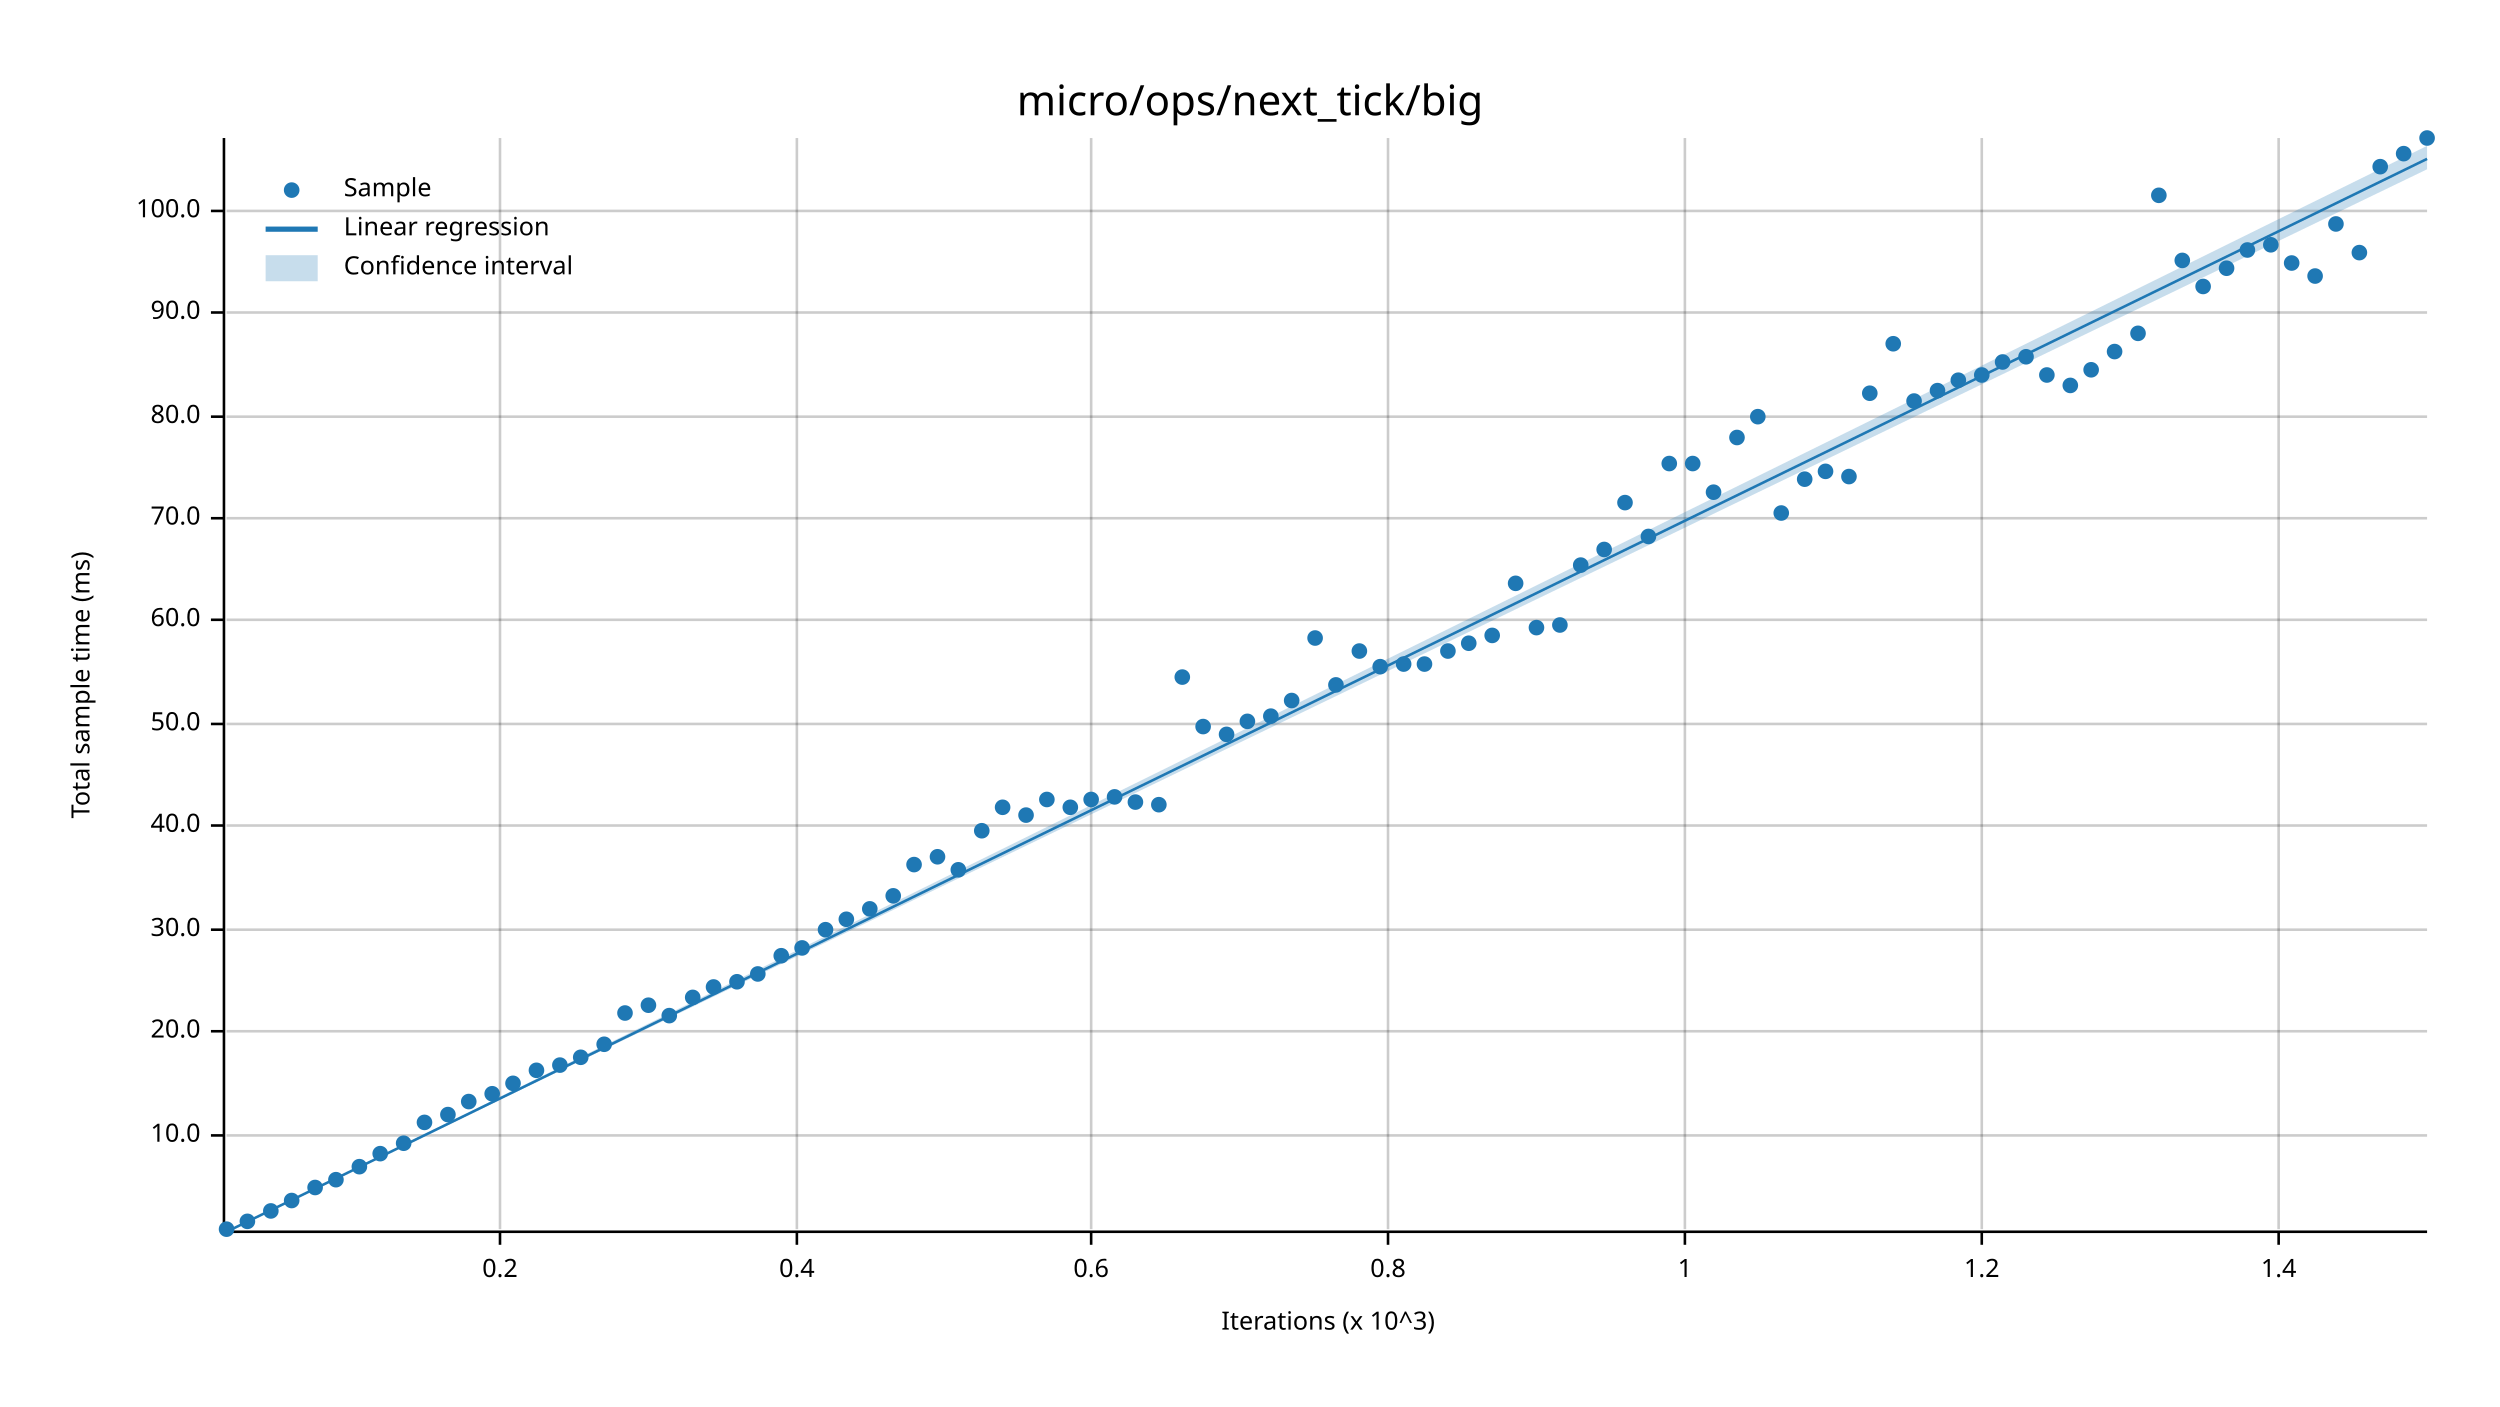
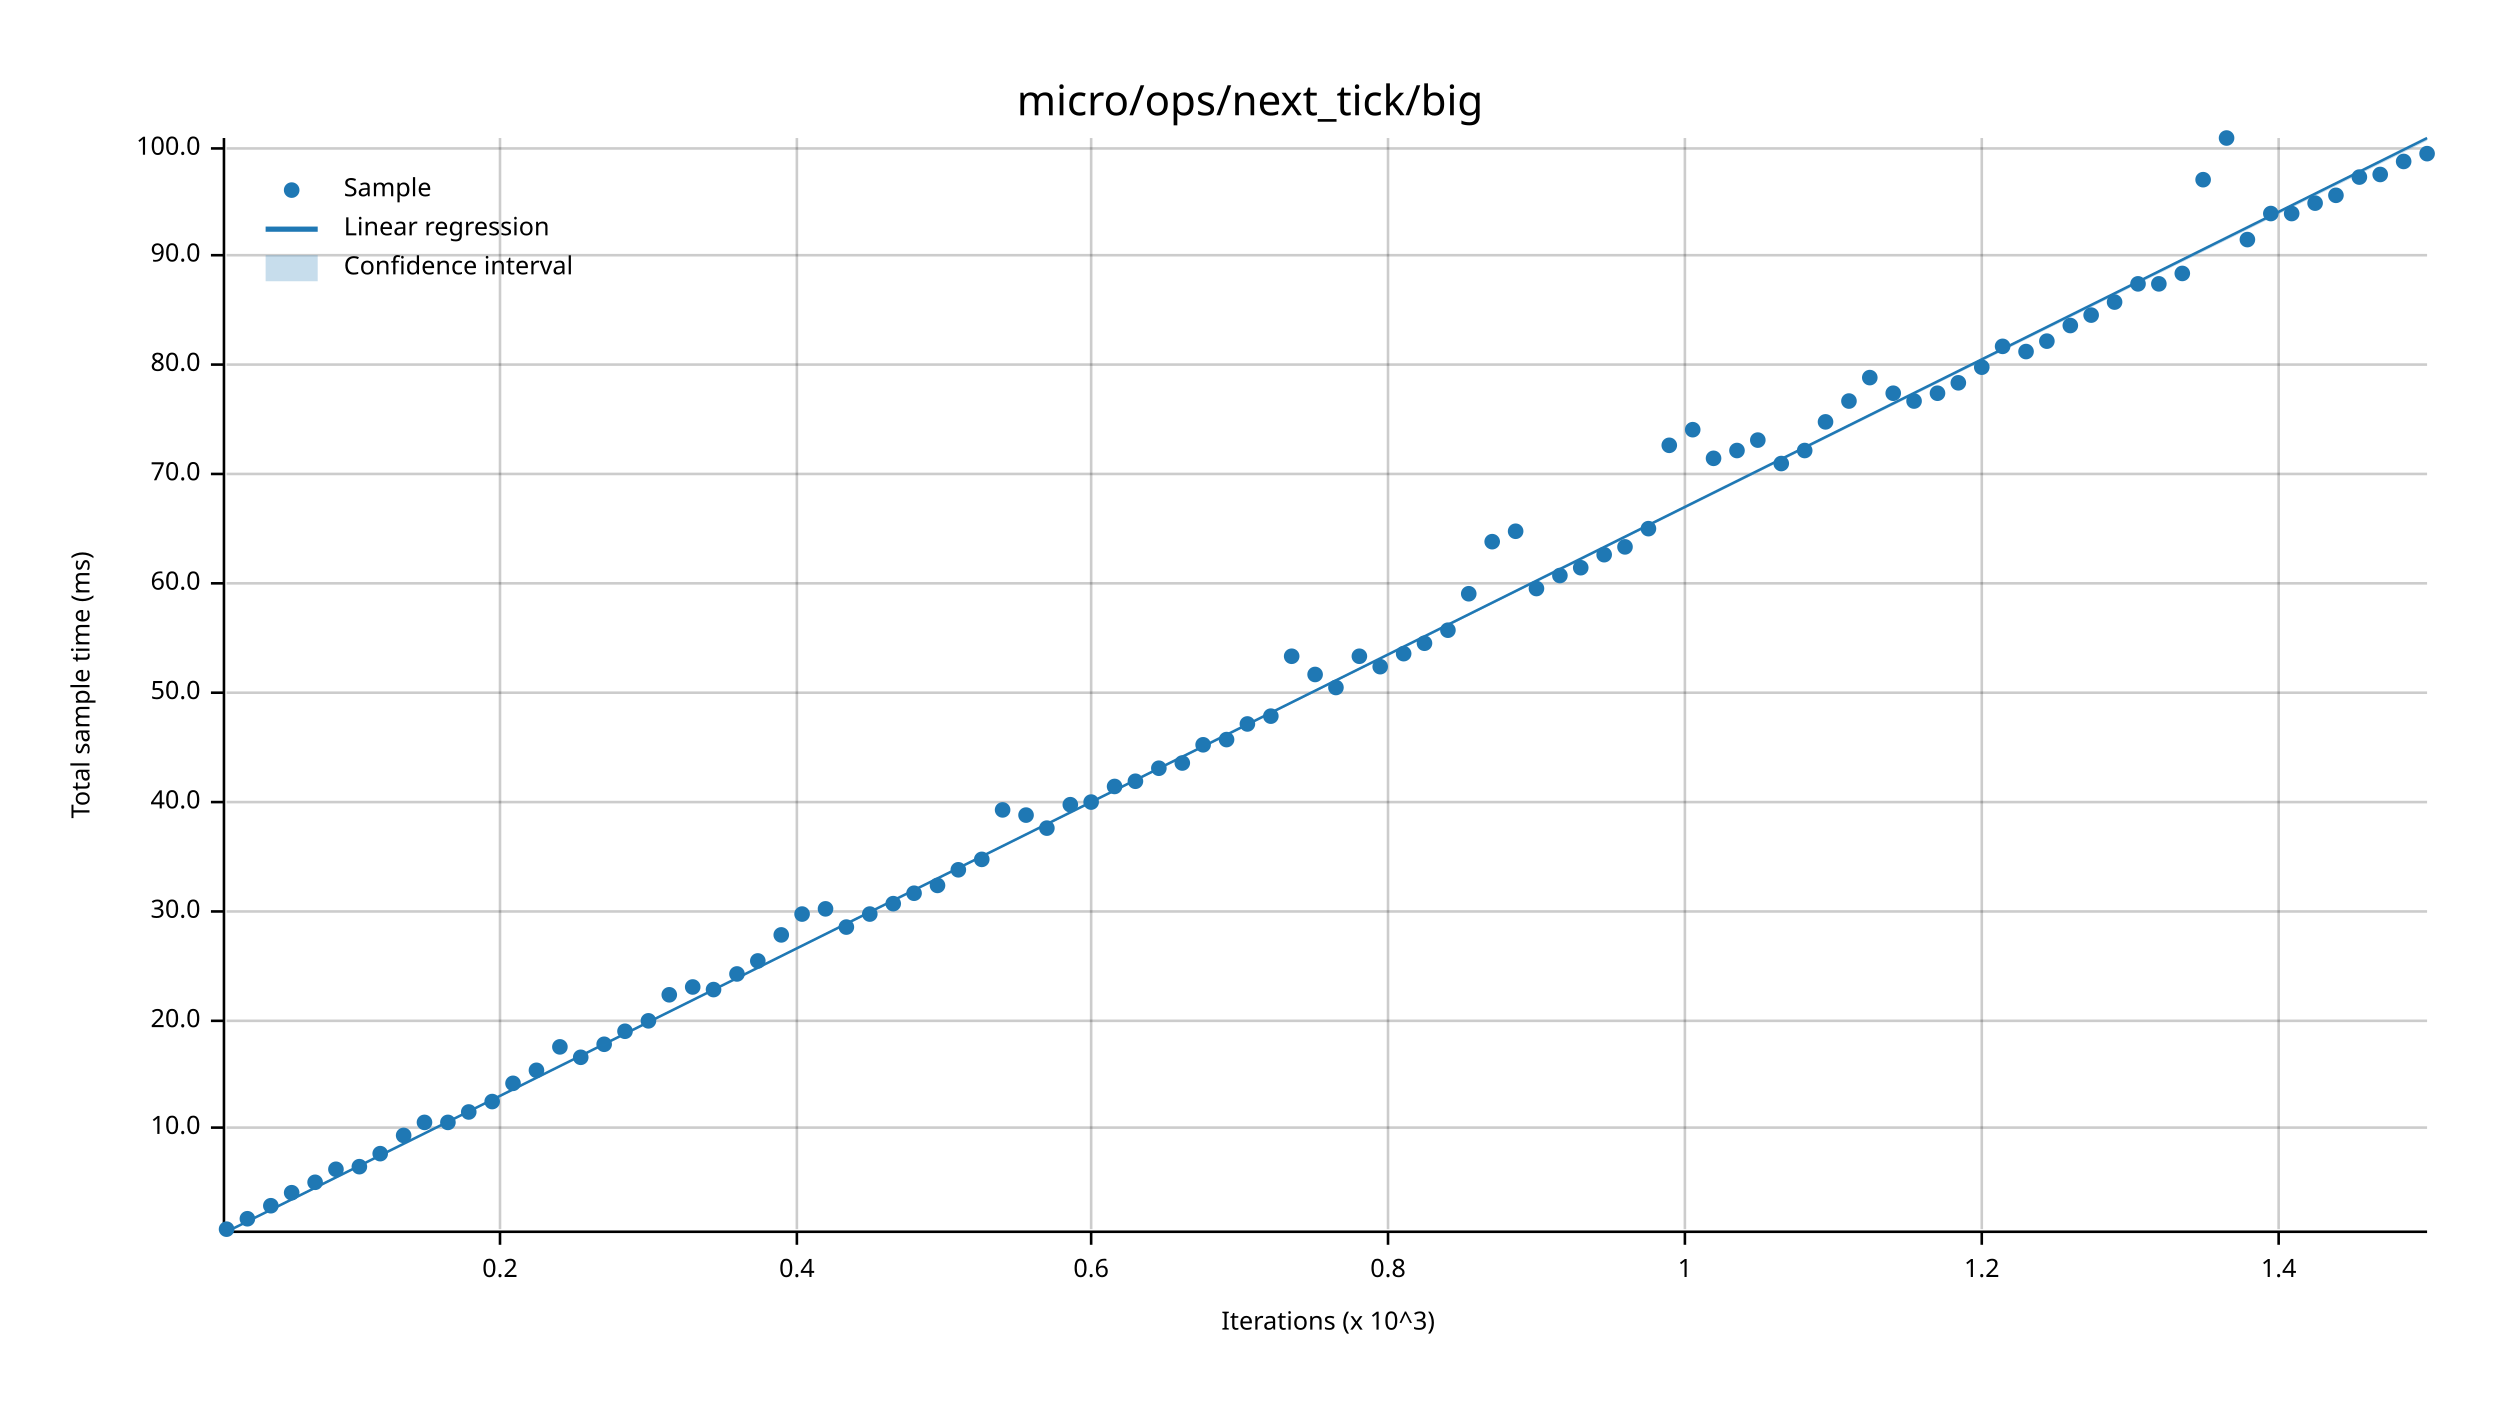
<svg xmlns="http://www.w3.org/2000/svg" width="960" height="540" viewBox="0 0 960 540">
  <text x="480" y="32" dy="0.76em" text-anchor="middle" font-family="sans-serif" font-size="16.129" opacity="1" fill="#000000">
micro/ops/next_tick/big
</text>
  <text x="27" y="263" dy="0.76em" text-anchor="middle" font-family="sans-serif" font-size="9.677" opacity="1" fill="#000000" transform="rotate(270, 27, 263)">
Total sample time (ms)
</text>
  <text x="510" y="513" dy="-0.5ex" text-anchor="middle" font-family="sans-serif" font-size="9.677" opacity="1" fill="#000000">
Iterations (x 10^3)
</text>
  <line opacity="0.2" stroke="#000000" stroke-width="1" x1="192" y1="472" x2="192" y2="53" />
  <line opacity="0.2" stroke="#000000" stroke-width="1" x1="306" y1="472" x2="306" y2="53" />
  <line opacity="0.2" stroke="#000000" stroke-width="1" x1="419" y1="472" x2="419" y2="53" />
  <line opacity="0.2" stroke="#000000" stroke-width="1" x1="533" y1="472" x2="533" y2="53" />
  <line opacity="0.2" stroke="#000000" stroke-width="1" x1="647" y1="472" x2="647" y2="53" />
  <line opacity="0.2" stroke="#000000" stroke-width="1" x1="761" y1="472" x2="761" y2="53" />
  <line opacity="0.2" stroke="#000000" stroke-width="1" x1="875" y1="472" x2="875" y2="53" />
-   <line opacity="0.2" stroke="#000000" stroke-width="1" x1="87" y1="436" x2="932" y2="436" />
-   <line opacity="0.2" stroke="#000000" stroke-width="1" x1="87" y1="396" x2="932" y2="396" />
-   <line opacity="0.2" stroke="#000000" stroke-width="1" x1="87" y1="357" x2="932" y2="357" />
-   <line opacity="0.2" stroke="#000000" stroke-width="1" x1="87" y1="317" x2="932" y2="317" />
-   <line opacity="0.2" stroke="#000000" stroke-width="1" x1="87" y1="278" x2="932" y2="278" />
-   <line opacity="0.2" stroke="#000000" stroke-width="1" x1="87" y1="238" x2="932" y2="238" />
-   <line opacity="0.2" stroke="#000000" stroke-width="1" x1="87" y1="199" x2="932" y2="199" />
-   <line opacity="0.2" stroke="#000000" stroke-width="1" x1="87" y1="160" x2="932" y2="160" />
-   <line opacity="0.2" stroke="#000000" stroke-width="1" x1="87" y1="120" x2="932" y2="120" />
-   <line opacity="0.2" stroke="#000000" stroke-width="1" x1="87" y1="81" x2="932" y2="81" />
+   <line opacity="0.2" stroke="#000000" stroke-width="1" x1="87" y1="433" x2="932" y2="433" />
+   <line opacity="0.2" stroke="#000000" stroke-width="1" x1="87" y1="392" x2="932" y2="392" />
+   <line opacity="0.2" stroke="#000000" stroke-width="1" x1="87" y1="350" x2="932" y2="350" />
+   <line opacity="0.2" stroke="#000000" stroke-width="1" x1="87" y1="308" x2="932" y2="308" />
+   <line opacity="0.2" stroke="#000000" stroke-width="1" x1="87" y1="266" x2="932" y2="266" />
+   <line opacity="0.2" stroke="#000000" stroke-width="1" x1="87" y1="224" x2="932" y2="224" />
+   <line opacity="0.2" stroke="#000000" stroke-width="1" x1="87" y1="182" x2="932" y2="182" />
+   <line opacity="0.2" stroke="#000000" stroke-width="1" x1="87" y1="140" x2="932" y2="140" />
+   <line opacity="0.2" stroke="#000000" stroke-width="1" x1="87" y1="98" x2="932" y2="98" />
+   <line opacity="0.2" stroke="#000000" stroke-width="1" x1="87" y1="57" x2="932" y2="57" />
  <polyline fill="none" opacity="1" stroke="#000000" stroke-width="1" points="86,53 86,472 " />
-   <text x="77" y="436" dy="0.5ex" text-anchor="end" font-family="sans-serif" font-size="9.677" opacity="1" fill="#000000">
+   <text x="77" y="433" dy="0.5ex" text-anchor="end" font-family="sans-serif" font-size="9.677" opacity="1" fill="#000000">
10.0
</text>
-   <polyline fill="none" opacity="1" stroke="#000000" stroke-width="1" points="81,436 86,436 " />
-   <text x="77" y="396" dy="0.5ex" text-anchor="end" font-family="sans-serif" font-size="9.677" opacity="1" fill="#000000">
+   <polyline fill="none" opacity="1" stroke="#000000" stroke-width="1" points="81,433 86,433 " />
+   <text x="77" y="392" dy="0.5ex" text-anchor="end" font-family="sans-serif" font-size="9.677" opacity="1" fill="#000000">
20.0
</text>
-   <polyline fill="none" opacity="1" stroke="#000000" stroke-width="1" points="81,396 86,396 " />
-   <text x="77" y="357" dy="0.5ex" text-anchor="end" font-family="sans-serif" font-size="9.677" opacity="1" fill="#000000">
+   <polyline fill="none" opacity="1" stroke="#000000" stroke-width="1" points="81,392 86,392 " />
+   <text x="77" y="350" dy="0.5ex" text-anchor="end" font-family="sans-serif" font-size="9.677" opacity="1" fill="#000000">
30.0
</text>
-   <polyline fill="none" opacity="1" stroke="#000000" stroke-width="1" points="81,357 86,357 " />
-   <text x="77" y="317" dy="0.5ex" text-anchor="end" font-family="sans-serif" font-size="9.677" opacity="1" fill="#000000">
+   <polyline fill="none" opacity="1" stroke="#000000" stroke-width="1" points="81,350 86,350 " />
+   <text x="77" y="308" dy="0.5ex" text-anchor="end" font-family="sans-serif" font-size="9.677" opacity="1" fill="#000000">
40.0
</text>
-   <polyline fill="none" opacity="1" stroke="#000000" stroke-width="1" points="81,317 86,317 " />
-   <text x="77" y="278" dy="0.5ex" text-anchor="end" font-family="sans-serif" font-size="9.677" opacity="1" fill="#000000">
+   <polyline fill="none" opacity="1" stroke="#000000" stroke-width="1" points="81,308 86,308 " />
+   <text x="77" y="266" dy="0.5ex" text-anchor="end" font-family="sans-serif" font-size="9.677" opacity="1" fill="#000000">
50.0
</text>
-   <polyline fill="none" opacity="1" stroke="#000000" stroke-width="1" points="81,278 86,278 " />
-   <text x="77" y="238" dy="0.5ex" text-anchor="end" font-family="sans-serif" font-size="9.677" opacity="1" fill="#000000">
+   <polyline fill="none" opacity="1" stroke="#000000" stroke-width="1" points="81,266 86,266 " />
+   <text x="77" y="224" dy="0.5ex" text-anchor="end" font-family="sans-serif" font-size="9.677" opacity="1" fill="#000000">
60.0
</text>
-   <polyline fill="none" opacity="1" stroke="#000000" stroke-width="1" points="81,238 86,238 " />
-   <text x="77" y="199" dy="0.5ex" text-anchor="end" font-family="sans-serif" font-size="9.677" opacity="1" fill="#000000">
+   <polyline fill="none" opacity="1" stroke="#000000" stroke-width="1" points="81,224 86,224 " />
+   <text x="77" y="182" dy="0.5ex" text-anchor="end" font-family="sans-serif" font-size="9.677" opacity="1" fill="#000000">
70.0
</text>
-   <polyline fill="none" opacity="1" stroke="#000000" stroke-width="1" points="81,199 86,199 " />
-   <text x="77" y="160" dy="0.5ex" text-anchor="end" font-family="sans-serif" font-size="9.677" opacity="1" fill="#000000">
+   <polyline fill="none" opacity="1" stroke="#000000" stroke-width="1" points="81,182 86,182 " />
+   <text x="77" y="140" dy="0.5ex" text-anchor="end" font-family="sans-serif" font-size="9.677" opacity="1" fill="#000000">
80.0
</text>
-   <polyline fill="none" opacity="1" stroke="#000000" stroke-width="1" points="81,160 86,160 " />
-   <text x="77" y="120" dy="0.5ex" text-anchor="end" font-family="sans-serif" font-size="9.677" opacity="1" fill="#000000">
+   <polyline fill="none" opacity="1" stroke="#000000" stroke-width="1" points="81,140 86,140 " />
+   <text x="77" y="98" dy="0.5ex" text-anchor="end" font-family="sans-serif" font-size="9.677" opacity="1" fill="#000000">
90.0
</text>
-   <polyline fill="none" opacity="1" stroke="#000000" stroke-width="1" points="81,120 86,120 " />
-   <text x="77" y="81" dy="0.5ex" text-anchor="end" font-family="sans-serif" font-size="9.677" opacity="1" fill="#000000">
+   <polyline fill="none" opacity="1" stroke="#000000" stroke-width="1" points="81,98 86,98 " />
+   <text x="77" y="57" dy="0.5ex" text-anchor="end" font-family="sans-serif" font-size="9.677" opacity="1" fill="#000000">
100.0
</text>
-   <polyline fill="none" opacity="1" stroke="#000000" stroke-width="1" points="81,81 86,81 " />
+   <polyline fill="none" opacity="1" stroke="#000000" stroke-width="1" points="81,57 86,57 " />
  <polyline fill="none" opacity="1" stroke="#000000" stroke-width="1" points="87,473 932,473 " />
  <text x="192" y="483" dy="0.76em" text-anchor="middle" font-family="sans-serif" font-size="9.677" opacity="1" fill="#000000">
0.2
</text>
  <polyline fill="none" opacity="1" stroke="#000000" stroke-width="1" points="192,473 192,478 " />
  <text x="306" y="483" dy="0.76em" text-anchor="middle" font-family="sans-serif" font-size="9.677" opacity="1" fill="#000000">
0.4
</text>
  <polyline fill="none" opacity="1" stroke="#000000" stroke-width="1" points="306,473 306,478 " />
  <text x="419" y="483" dy="0.76em" text-anchor="middle" font-family="sans-serif" font-size="9.677" opacity="1" fill="#000000">
0.6
</text>
  <polyline fill="none" opacity="1" stroke="#000000" stroke-width="1" points="419,473 419,478 " />
  <text x="533" y="483" dy="0.76em" text-anchor="middle" font-family="sans-serif" font-size="9.677" opacity="1" fill="#000000">
0.8
</text>
  <polyline fill="none" opacity="1" stroke="#000000" stroke-width="1" points="533,473 533,478 " />
  <text x="647" y="483" dy="0.76em" text-anchor="middle" font-family="sans-serif" font-size="9.677" opacity="1" fill="#000000">
1
</text>
  <polyline fill="none" opacity="1" stroke="#000000" stroke-width="1" points="647,473 647,478 " />
  <text x="761" y="483" dy="0.76em" text-anchor="middle" font-family="sans-serif" font-size="9.677" opacity="1" fill="#000000">
1.2
</text>
  <polyline fill="none" opacity="1" stroke="#000000" stroke-width="1" points="761,473 761,478 " />
  <text x="875" y="483" dy="0.76em" text-anchor="middle" font-family="sans-serif" font-size="9.677" opacity="1" fill="#000000">
1.4
</text>
  <polyline fill="none" opacity="1" stroke="#000000" stroke-width="1" points="875,473 875,478 " />
  <circle cx="87" cy="472" r="3" opacity="1" fill="#1F78B4" stroke="none" stroke-width="1" />
-   <circle cx="95" cy="469" r="3" opacity="1" fill="#1F78B4" stroke="none" stroke-width="1" />
-   <circle cx="104" cy="465" r="3" opacity="1" fill="#1F78B4" stroke="none" stroke-width="1" />
-   <circle cx="112" cy="461" r="3" opacity="1" fill="#1F78B4" stroke="none" stroke-width="1" />
-   <circle cx="121" cy="456" r="3" opacity="1" fill="#1F78B4" stroke="none" stroke-width="1" />
-   <circle cx="129" cy="453" r="3" opacity="1" fill="#1F78B4" stroke="none" stroke-width="1" />
+   <circle cx="95" cy="468" r="3" opacity="1" fill="#1F78B4" stroke="none" stroke-width="1" />
+   <circle cx="104" cy="463" r="3" opacity="1" fill="#1F78B4" stroke="none" stroke-width="1" />
+   <circle cx="112" cy="458" r="3" opacity="1" fill="#1F78B4" stroke="none" stroke-width="1" />
+   <circle cx="121" cy="454" r="3" opacity="1" fill="#1F78B4" stroke="none" stroke-width="1" />
+   <circle cx="129" cy="449" r="3" opacity="1" fill="#1F78B4" stroke="none" stroke-width="1" />
  <circle cx="138" cy="448" r="3" opacity="1" fill="#1F78B4" stroke="none" stroke-width="1" />
  <circle cx="146" cy="443" r="3" opacity="1" fill="#1F78B4" stroke="none" stroke-width="1" />
-   <circle cx="155" cy="439" r="3" opacity="1" fill="#1F78B4" stroke="none" stroke-width="1" />
+   <circle cx="155" cy="436" r="3" opacity="1" fill="#1F78B4" stroke="none" stroke-width="1" />
  <circle cx="163" cy="431" r="3" opacity="1" fill="#1F78B4" stroke="none" stroke-width="1" />
-   <circle cx="172" cy="428" r="3" opacity="1" fill="#1F78B4" stroke="none" stroke-width="1" />
-   <circle cx="180" cy="423" r="3" opacity="1" fill="#1F78B4" stroke="none" stroke-width="1" />
-   <circle cx="189" cy="420" r="3" opacity="1" fill="#1F78B4" stroke="none" stroke-width="1" />
+   <circle cx="172" cy="431" r="3" opacity="1" fill="#1F78B4" stroke="none" stroke-width="1" />
+   <circle cx="180" cy="427" r="3" opacity="1" fill="#1F78B4" stroke="none" stroke-width="1" />
+   <circle cx="189" cy="423" r="3" opacity="1" fill="#1F78B4" stroke="none" stroke-width="1" />
  <circle cx="197" cy="416" r="3" opacity="1" fill="#1F78B4" stroke="none" stroke-width="1" />
  <circle cx="206" cy="411" r="3" opacity="1" fill="#1F78B4" stroke="none" stroke-width="1" />
-   <circle cx="215" cy="409" r="3" opacity="1" fill="#1F78B4" stroke="none" stroke-width="1" />
+   <circle cx="215" cy="402" r="3" opacity="1" fill="#1F78B4" stroke="none" stroke-width="1" />
  <circle cx="223" cy="406" r="3" opacity="1" fill="#1F78B4" stroke="none" stroke-width="1" />
  <circle cx="232" cy="401" r="3" opacity="1" fill="#1F78B4" stroke="none" stroke-width="1" />
-   <circle cx="240" cy="389" r="3" opacity="1" fill="#1F78B4" stroke="none" stroke-width="1" />
-   <circle cx="249" cy="386" r="3" opacity="1" fill="#1F78B4" stroke="none" stroke-width="1" />
-   <circle cx="257" cy="390" r="3" opacity="1" fill="#1F78B4" stroke="none" stroke-width="1" />
-   <circle cx="266" cy="383" r="3" opacity="1" fill="#1F78B4" stroke="none" stroke-width="1" />
-   <circle cx="274" cy="379" r="3" opacity="1" fill="#1F78B4" stroke="none" stroke-width="1" />
-   <circle cx="283" cy="377" r="3" opacity="1" fill="#1F78B4" stroke="none" stroke-width="1" />
-   <circle cx="291" cy="374" r="3" opacity="1" fill="#1F78B4" stroke="none" stroke-width="1" />
-   <circle cx="300" cy="367" r="3" opacity="1" fill="#1F78B4" stroke="none" stroke-width="1" />
-   <circle cx="308" cy="364" r="3" opacity="1" fill="#1F78B4" stroke="none" stroke-width="1" />
-   <circle cx="317" cy="357" r="3" opacity="1" fill="#1F78B4" stroke="none" stroke-width="1" />
-   <circle cx="325" cy="353" r="3" opacity="1" fill="#1F78B4" stroke="none" stroke-width="1" />
-   <circle cx="334" cy="349" r="3" opacity="1" fill="#1F78B4" stroke="none" stroke-width="1" />
-   <circle cx="343" cy="344" r="3" opacity="1" fill="#1F78B4" stroke="none" stroke-width="1" />
-   <circle cx="351" cy="332" r="3" opacity="1" fill="#1F78B4" stroke="none" stroke-width="1" />
-   <circle cx="360" cy="329" r="3" opacity="1" fill="#1F78B4" stroke="none" stroke-width="1" />
+   <circle cx="240" cy="396" r="3" opacity="1" fill="#1F78B4" stroke="none" stroke-width="1" />
+   <circle cx="249" cy="392" r="3" opacity="1" fill="#1F78B4" stroke="none" stroke-width="1" />
+   <circle cx="257" cy="382" r="3" opacity="1" fill="#1F78B4" stroke="none" stroke-width="1" />
+   <circle cx="266" cy="379" r="3" opacity="1" fill="#1F78B4" stroke="none" stroke-width="1" />
+   <circle cx="274" cy="380" r="3" opacity="1" fill="#1F78B4" stroke="none" stroke-width="1" />
+   <circle cx="283" cy="374" r="3" opacity="1" fill="#1F78B4" stroke="none" stroke-width="1" />
+   <circle cx="291" cy="369" r="3" opacity="1" fill="#1F78B4" stroke="none" stroke-width="1" />
+   <circle cx="300" cy="359" r="3" opacity="1" fill="#1F78B4" stroke="none" stroke-width="1" />
+   <circle cx="308" cy="351" r="3" opacity="1" fill="#1F78B4" stroke="none" stroke-width="1" />
+   <circle cx="317" cy="349" r="3" opacity="1" fill="#1F78B4" stroke="none" stroke-width="1" />
+   <circle cx="325" cy="356" r="3" opacity="1" fill="#1F78B4" stroke="none" stroke-width="1" />
+   <circle cx="334" cy="351" r="3" opacity="1" fill="#1F78B4" stroke="none" stroke-width="1" />
+   <circle cx="343" cy="347" r="3" opacity="1" fill="#1F78B4" stroke="none" stroke-width="1" />
+   <circle cx="351" cy="343" r="3" opacity="1" fill="#1F78B4" stroke="none" stroke-width="1" />
+   <circle cx="360" cy="340" r="3" opacity="1" fill="#1F78B4" stroke="none" stroke-width="1" />
  <circle cx="368" cy="334" r="3" opacity="1" fill="#1F78B4" stroke="none" stroke-width="1" />
-   <circle cx="377" cy="319" r="3" opacity="1" fill="#1F78B4" stroke="none" stroke-width="1" />
-   <circle cx="385" cy="310" r="3" opacity="1" fill="#1F78B4" stroke="none" stroke-width="1" />
+   <circle cx="377" cy="330" r="3" opacity="1" fill="#1F78B4" stroke="none" stroke-width="1" />
+   <circle cx="385" cy="311" r="3" opacity="1" fill="#1F78B4" stroke="none" stroke-width="1" />
  <circle cx="394" cy="313" r="3" opacity="1" fill="#1F78B4" stroke="none" stroke-width="1" />
-   <circle cx="402" cy="307" r="3" opacity="1" fill="#1F78B4" stroke="none" stroke-width="1" />
-   <circle cx="411" cy="310" r="3" opacity="1" fill="#1F78B4" stroke="none" stroke-width="1" />
-   <circle cx="419" cy="307" r="3" opacity="1" fill="#1F78B4" stroke="none" stroke-width="1" />
-   <circle cx="428" cy="306" r="3" opacity="1" fill="#1F78B4" stroke="none" stroke-width="1" />
-   <circle cx="436" cy="308" r="3" opacity="1" fill="#1F78B4" stroke="none" stroke-width="1" />
-   <circle cx="445" cy="309" r="3" opacity="1" fill="#1F78B4" stroke="none" stroke-width="1" />
-   <circle cx="454" cy="260" r="3" opacity="1" fill="#1F78B4" stroke="none" stroke-width="1" />
-   <circle cx="462" cy="279" r="3" opacity="1" fill="#1F78B4" stroke="none" stroke-width="1" />
-   <circle cx="471" cy="282" r="3" opacity="1" fill="#1F78B4" stroke="none" stroke-width="1" />
-   <circle cx="479" cy="277" r="3" opacity="1" fill="#1F78B4" stroke="none" stroke-width="1" />
+   <circle cx="402" cy="318" r="3" opacity="1" fill="#1F78B4" stroke="none" stroke-width="1" />
+   <circle cx="411" cy="309" r="3" opacity="1" fill="#1F78B4" stroke="none" stroke-width="1" />
+   <circle cx="419" cy="308" r="3" opacity="1" fill="#1F78B4" stroke="none" stroke-width="1" />
+   <circle cx="428" cy="302" r="3" opacity="1" fill="#1F78B4" stroke="none" stroke-width="1" />
+   <circle cx="436" cy="300" r="3" opacity="1" fill="#1F78B4" stroke="none" stroke-width="1" />
+   <circle cx="445" cy="295" r="3" opacity="1" fill="#1F78B4" stroke="none" stroke-width="1" />
+   <circle cx="454" cy="293" r="3" opacity="1" fill="#1F78B4" stroke="none" stroke-width="1" />
+   <circle cx="462" cy="286" r="3" opacity="1" fill="#1F78B4" stroke="none" stroke-width="1" />
+   <circle cx="471" cy="284" r="3" opacity="1" fill="#1F78B4" stroke="none" stroke-width="1" />
+   <circle cx="479" cy="278" r="3" opacity="1" fill="#1F78B4" stroke="none" stroke-width="1" />
  <circle cx="488" cy="275" r="3" opacity="1" fill="#1F78B4" stroke="none" stroke-width="1" />
-   <circle cx="496" cy="269" r="3" opacity="1" fill="#1F78B4" stroke="none" stroke-width="1" />
-   <circle cx="505" cy="245" r="3" opacity="1" fill="#1F78B4" stroke="none" stroke-width="1" />
-   <circle cx="513" cy="263" r="3" opacity="1" fill="#1F78B4" stroke="none" stroke-width="1" />
-   <circle cx="522" cy="250" r="3" opacity="1" fill="#1F78B4" stroke="none" stroke-width="1" />
+   <circle cx="496" cy="252" r="3" opacity="1" fill="#1F78B4" stroke="none" stroke-width="1" />
+   <circle cx="505" cy="259" r="3" opacity="1" fill="#1F78B4" stroke="none" stroke-width="1" />
+   <circle cx="513" cy="264" r="3" opacity="1" fill="#1F78B4" stroke="none" stroke-width="1" />
+   <circle cx="522" cy="252" r="3" opacity="1" fill="#1F78B4" stroke="none" stroke-width="1" />
  <circle cx="530" cy="256" r="3" opacity="1" fill="#1F78B4" stroke="none" stroke-width="1" />
-   <circle cx="539" cy="255" r="3" opacity="1" fill="#1F78B4" stroke="none" stroke-width="1" />
-   <circle cx="547" cy="255" r="3" opacity="1" fill="#1F78B4" stroke="none" stroke-width="1" />
-   <circle cx="556" cy="250" r="3" opacity="1" fill="#1F78B4" stroke="none" stroke-width="1" />
-   <circle cx="564" cy="247" r="3" opacity="1" fill="#1F78B4" stroke="none" stroke-width="1" />
-   <circle cx="573" cy="244" r="3" opacity="1" fill="#1F78B4" stroke="none" stroke-width="1" />
-   <circle cx="582" cy="224" r="3" opacity="1" fill="#1F78B4" stroke="none" stroke-width="1" />
-   <circle cx="590" cy="241" r="3" opacity="1" fill="#1F78B4" stroke="none" stroke-width="1" />
-   <circle cx="599" cy="240" r="3" opacity="1" fill="#1F78B4" stroke="none" stroke-width="1" />
-   <circle cx="607" cy="217" r="3" opacity="1" fill="#1F78B4" stroke="none" stroke-width="1" />
-   <circle cx="616" cy="211" r="3" opacity="1" fill="#1F78B4" stroke="none" stroke-width="1" />
-   <circle cx="624" cy="193" r="3" opacity="1" fill="#1F78B4" stroke="none" stroke-width="1" />
-   <circle cx="633" cy="206" r="3" opacity="1" fill="#1F78B4" stroke="none" stroke-width="1" />
-   <circle cx="641" cy="178" r="3" opacity="1" fill="#1F78B4" stroke="none" stroke-width="1" />
-   <circle cx="650" cy="178" r="3" opacity="1" fill="#1F78B4" stroke="none" stroke-width="1" />
-   <circle cx="658" cy="189" r="3" opacity="1" fill="#1F78B4" stroke="none" stroke-width="1" />
-   <circle cx="667" cy="168" r="3" opacity="1" fill="#1F78B4" stroke="none" stroke-width="1" />
-   <circle cx="675" cy="160" r="3" opacity="1" fill="#1F78B4" stroke="none" stroke-width="1" />
-   <circle cx="684" cy="197" r="3" opacity="1" fill="#1F78B4" stroke="none" stroke-width="1" />
-   <circle cx="693" cy="184" r="3" opacity="1" fill="#1F78B4" stroke="none" stroke-width="1" />
-   <circle cx="701" cy="181" r="3" opacity="1" fill="#1F78B4" stroke="none" stroke-width="1" />
-   <circle cx="710" cy="183" r="3" opacity="1" fill="#1F78B4" stroke="none" stroke-width="1" />
-   <circle cx="718" cy="151" r="3" opacity="1" fill="#1F78B4" stroke="none" stroke-width="1" />
-   <circle cx="727" cy="132" r="3" opacity="1" fill="#1F78B4" stroke="none" stroke-width="1" />
+   <circle cx="539" cy="251" r="3" opacity="1" fill="#1F78B4" stroke="none" stroke-width="1" />
+   <circle cx="547" cy="247" r="3" opacity="1" fill="#1F78B4" stroke="none" stroke-width="1" />
+   <circle cx="556" cy="242" r="3" opacity="1" fill="#1F78B4" stroke="none" stroke-width="1" />
+   <circle cx="564" cy="228" r="3" opacity="1" fill="#1F78B4" stroke="none" stroke-width="1" />
+   <circle cx="573" cy="208" r="3" opacity="1" fill="#1F78B4" stroke="none" stroke-width="1" />
+   <circle cx="582" cy="204" r="3" opacity="1" fill="#1F78B4" stroke="none" stroke-width="1" />
+   <circle cx="590" cy="226" r="3" opacity="1" fill="#1F78B4" stroke="none" stroke-width="1" />
+   <circle cx="599" cy="221" r="3" opacity="1" fill="#1F78B4" stroke="none" stroke-width="1" />
+   <circle cx="607" cy="218" r="3" opacity="1" fill="#1F78B4" stroke="none" stroke-width="1" />
+   <circle cx="616" cy="213" r="3" opacity="1" fill="#1F78B4" stroke="none" stroke-width="1" />
+   <circle cx="624" cy="210" r="3" opacity="1" fill="#1F78B4" stroke="none" stroke-width="1" />
+   <circle cx="633" cy="203" r="3" opacity="1" fill="#1F78B4" stroke="none" stroke-width="1" />
+   <circle cx="641" cy="171" r="3" opacity="1" fill="#1F78B4" stroke="none" stroke-width="1" />
+   <circle cx="650" cy="165" r="3" opacity="1" fill="#1F78B4" stroke="none" stroke-width="1" />
+   <circle cx="658" cy="176" r="3" opacity="1" fill="#1F78B4" stroke="none" stroke-width="1" />
+   <circle cx="667" cy="173" r="3" opacity="1" fill="#1F78B4" stroke="none" stroke-width="1" />
+   <circle cx="675" cy="169" r="3" opacity="1" fill="#1F78B4" stroke="none" stroke-width="1" />
+   <circle cx="684" cy="178" r="3" opacity="1" fill="#1F78B4" stroke="none" stroke-width="1" />
+   <circle cx="693" cy="173" r="3" opacity="1" fill="#1F78B4" stroke="none" stroke-width="1" />
+   <circle cx="701" cy="162" r="3" opacity="1" fill="#1F78B4" stroke="none" stroke-width="1" />
+   <circle cx="710" cy="154" r="3" opacity="1" fill="#1F78B4" stroke="none" stroke-width="1" />
+   <circle cx="718" cy="145" r="3" opacity="1" fill="#1F78B4" stroke="none" stroke-width="1" />
+   <circle cx="727" cy="151" r="3" opacity="1" fill="#1F78B4" stroke="none" stroke-width="1" />
  <circle cx="735" cy="154" r="3" opacity="1" fill="#1F78B4" stroke="none" stroke-width="1" />
-   <circle cx="744" cy="150" r="3" opacity="1" fill="#1F78B4" stroke="none" stroke-width="1" />
-   <circle cx="752" cy="146" r="3" opacity="1" fill="#1F78B4" stroke="none" stroke-width="1" />
-   <circle cx="761" cy="144" r="3" opacity="1" fill="#1F78B4" stroke="none" stroke-width="1" />
-   <circle cx="769" cy="139" r="3" opacity="1" fill="#1F78B4" stroke="none" stroke-width="1" />
-   <circle cx="778" cy="137" r="3" opacity="1" fill="#1F78B4" stroke="none" stroke-width="1" />
-   <circle cx="786" cy="144" r="3" opacity="1" fill="#1F78B4" stroke="none" stroke-width="1" />
-   <circle cx="795" cy="148" r="3" opacity="1" fill="#1F78B4" stroke="none" stroke-width="1" />
-   <circle cx="803" cy="142" r="3" opacity="1" fill="#1F78B4" stroke="none" stroke-width="1" />
-   <circle cx="812" cy="135" r="3" opacity="1" fill="#1F78B4" stroke="none" stroke-width="1" />
-   <circle cx="821" cy="128" r="3" opacity="1" fill="#1F78B4" stroke="none" stroke-width="1" />
-   <circle cx="829" cy="75" r="3" opacity="1" fill="#1F78B4" stroke="none" stroke-width="1" />
-   <circle cx="838" cy="100" r="3" opacity="1" fill="#1F78B4" stroke="none" stroke-width="1" />
-   <circle cx="846" cy="110" r="3" opacity="1" fill="#1F78B4" stroke="none" stroke-width="1" />
-   <circle cx="855" cy="103" r="3" opacity="1" fill="#1F78B4" stroke="none" stroke-width="1" />
-   <circle cx="863" cy="96" r="3" opacity="1" fill="#1F78B4" stroke="none" stroke-width="1" />
-   <circle cx="872" cy="94" r="3" opacity="1" fill="#1F78B4" stroke="none" stroke-width="1" />
-   <circle cx="880" cy="101" r="3" opacity="1" fill="#1F78B4" stroke="none" stroke-width="1" />
-   <circle cx="889" cy="106" r="3" opacity="1" fill="#1F78B4" stroke="none" stroke-width="1" />
-   <circle cx="897" cy="86" r="3" opacity="1" fill="#1F78B4" stroke="none" stroke-width="1" />
-   <circle cx="906" cy="97" r="3" opacity="1" fill="#1F78B4" stroke="none" stroke-width="1" />
-   <circle cx="914" cy="64" r="3" opacity="1" fill="#1F78B4" stroke="none" stroke-width="1" />
-   <circle cx="923" cy="59" r="3" opacity="1" fill="#1F78B4" stroke="none" stroke-width="1" />
-   <circle cx="932" cy="53" r="3" opacity="1" fill="#1F78B4" stroke="none" stroke-width="1" />
-   <polyline fill="none" opacity="1" stroke="#1F78B4" stroke-width="1" points="87,473 932,61 " />
-   <polygon opacity="0.25" fill="#1F78B4" points="87,473 932,65 932,56 " />
+   <circle cx="744" cy="151" r="3" opacity="1" fill="#1F78B4" stroke="none" stroke-width="1" />
+   <circle cx="752" cy="147" r="3" opacity="1" fill="#1F78B4" stroke="none" stroke-width="1" />
+   <circle cx="761" cy="141" r="3" opacity="1" fill="#1F78B4" stroke="none" stroke-width="1" />
+   <circle cx="769" cy="133" r="3" opacity="1" fill="#1F78B4" stroke="none" stroke-width="1" />
+   <circle cx="778" cy="135" r="3" opacity="1" fill="#1F78B4" stroke="none" stroke-width="1" />
+   <circle cx="786" cy="131" r="3" opacity="1" fill="#1F78B4" stroke="none" stroke-width="1" />
+   <circle cx="795" cy="125" r="3" opacity="1" fill="#1F78B4" stroke="none" stroke-width="1" />
+   <circle cx="803" cy="121" r="3" opacity="1" fill="#1F78B4" stroke="none" stroke-width="1" />
+   <circle cx="812" cy="116" r="3" opacity="1" fill="#1F78B4" stroke="none" stroke-width="1" />
+   <circle cx="821" cy="109" r="3" opacity="1" fill="#1F78B4" stroke="none" stroke-width="1" />
+   <circle cx="829" cy="109" r="3" opacity="1" fill="#1F78B4" stroke="none" stroke-width="1" />
+   <circle cx="838" cy="105" r="3" opacity="1" fill="#1F78B4" stroke="none" stroke-width="1" />
+   <circle cx="846" cy="69" r="3" opacity="1" fill="#1F78B4" stroke="none" stroke-width="1" />
+   <circle cx="855" cy="53" r="3" opacity="1" fill="#1F78B4" stroke="none" stroke-width="1" />
+   <circle cx="863" cy="92" r="3" opacity="1" fill="#1F78B4" stroke="none" stroke-width="1" />
+   <circle cx="872" cy="82" r="3" opacity="1" fill="#1F78B4" stroke="none" stroke-width="1" />
+   <circle cx="880" cy="82" r="3" opacity="1" fill="#1F78B4" stroke="none" stroke-width="1" />
+   <circle cx="889" cy="78" r="3" opacity="1" fill="#1F78B4" stroke="none" stroke-width="1" />
+   <circle cx="897" cy="75" r="3" opacity="1" fill="#1F78B4" stroke="none" stroke-width="1" />
+   <circle cx="906" cy="68" r="3" opacity="1" fill="#1F78B4" stroke="none" stroke-width="1" />
+   <circle cx="914" cy="67" r="3" opacity="1" fill="#1F78B4" stroke="none" stroke-width="1" />
+   <circle cx="923" cy="62" r="3" opacity="1" fill="#1F78B4" stroke="none" stroke-width="1" />
+   <circle cx="932" cy="59" r="3" opacity="1" fill="#1F78B4" stroke="none" stroke-width="1" />
+   <polyline fill="none" opacity="1" stroke="#1F78B4" stroke-width="1" points="87,473 932,53 " />
+   <polygon opacity="0.25" fill="#1F78B4" points="87,473 932,54 932,53 " />
  <text x="132" y="68" dy="0.76em" text-anchor="start" font-family="sans-serif" font-size="9.677" opacity="1" fill="#000000">
Sample
</text>
  <text x="132" y="83" dy="0.76em" text-anchor="start" font-family="sans-serif" font-size="9.677" opacity="1" fill="#000000">
Linear regression
</text>
  <text x="132" y="98" dy="0.76em" text-anchor="start" font-family="sans-serif" font-size="9.677" opacity="1" fill="#000000">
Confidence interval
</text>
  <circle cx="112" cy="73" r="3" opacity="1" fill="#1F78B4" stroke="none" stroke-width="1" />
  <polyline fill="none" opacity="1" stroke="#1F78B4" stroke-width="2" points="102,88 122,88 " />
  <rect x="102" y="98" width="20" height="10" opacity="0.25" fill="#1F78B4" stroke="none" />
</svg>
